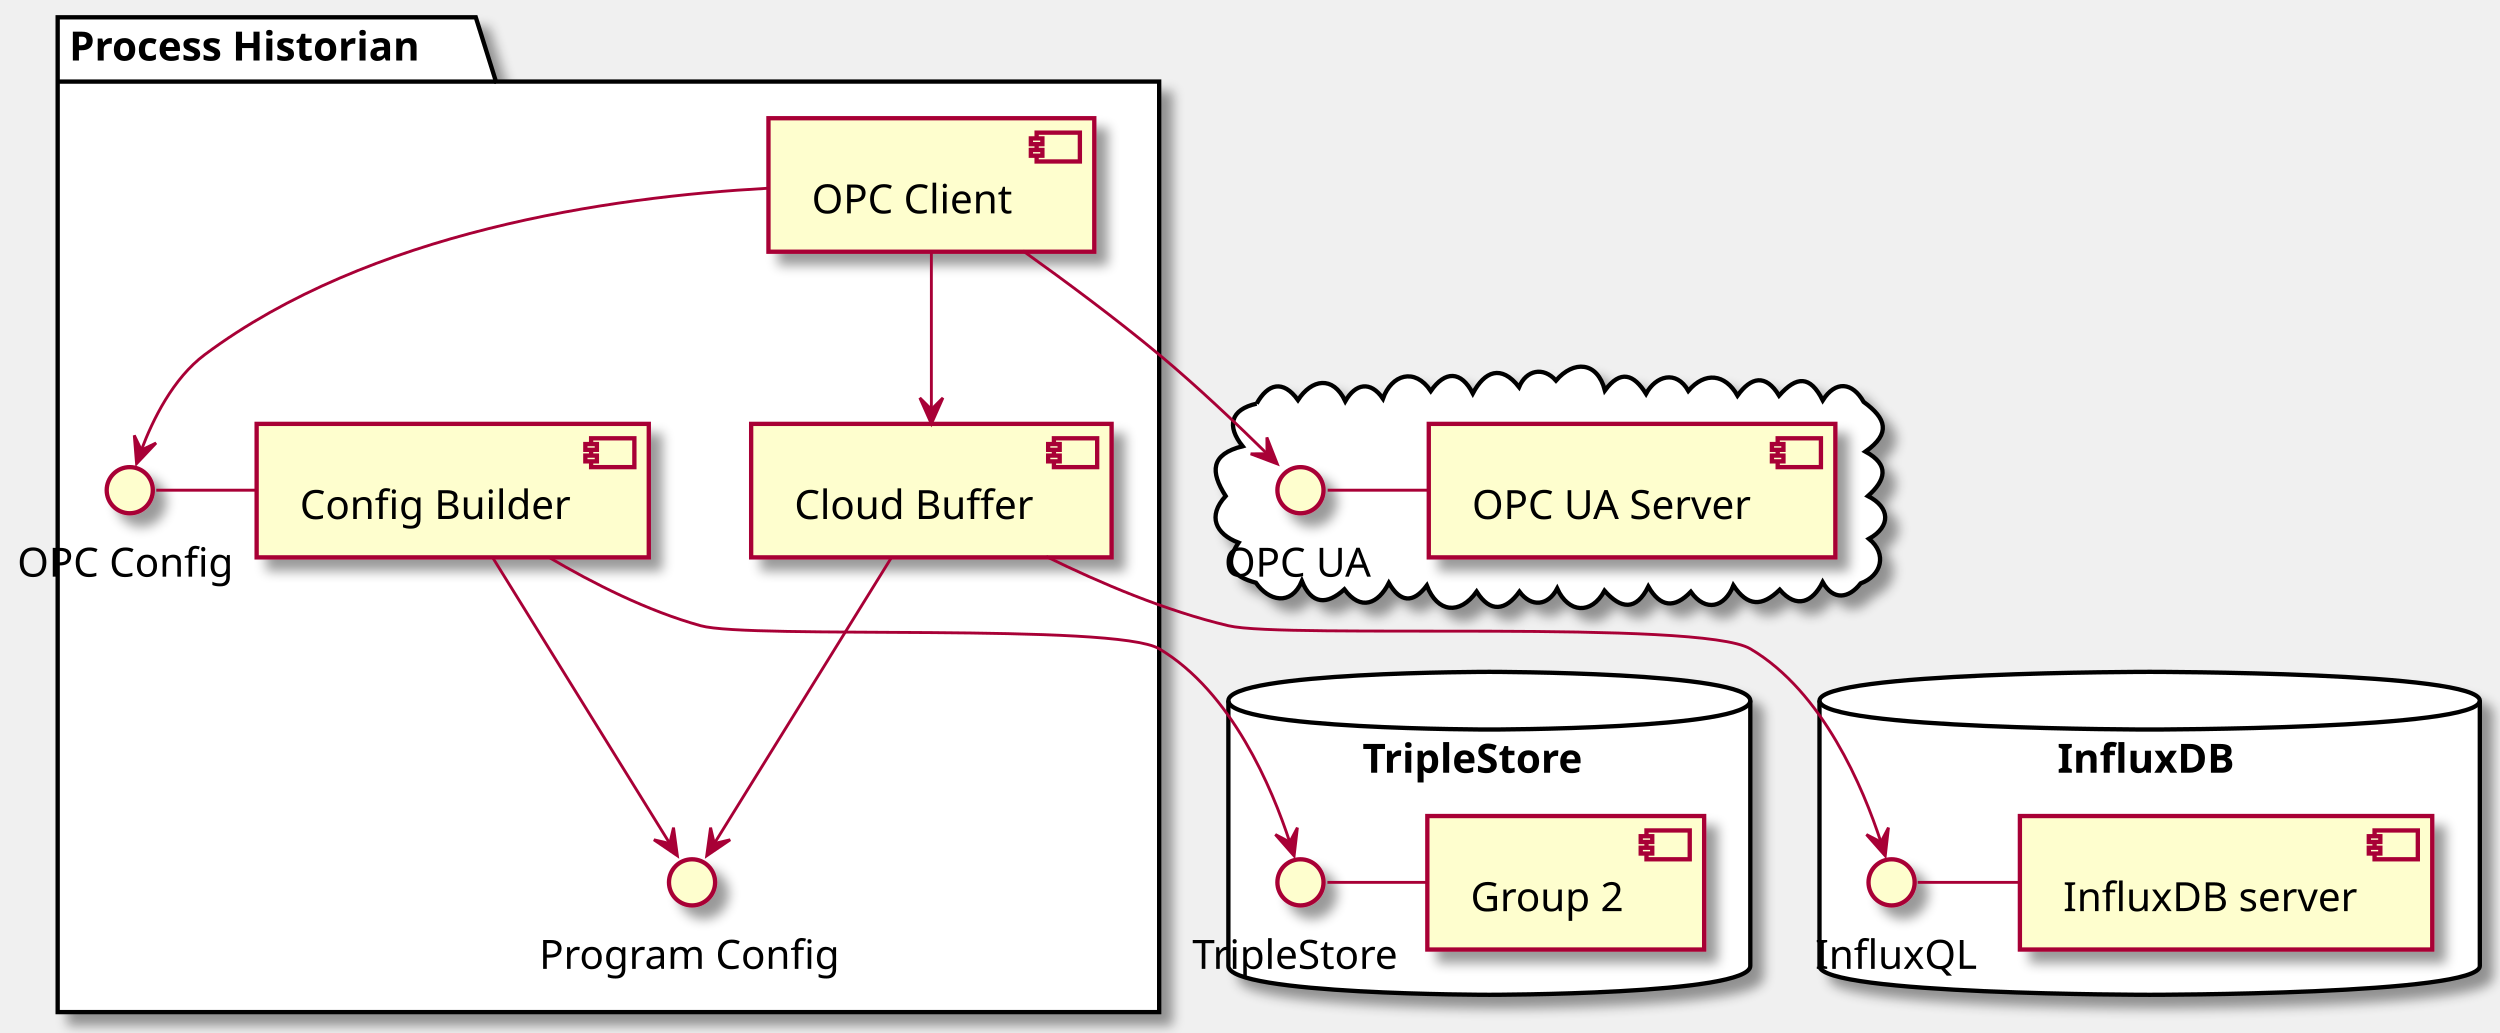
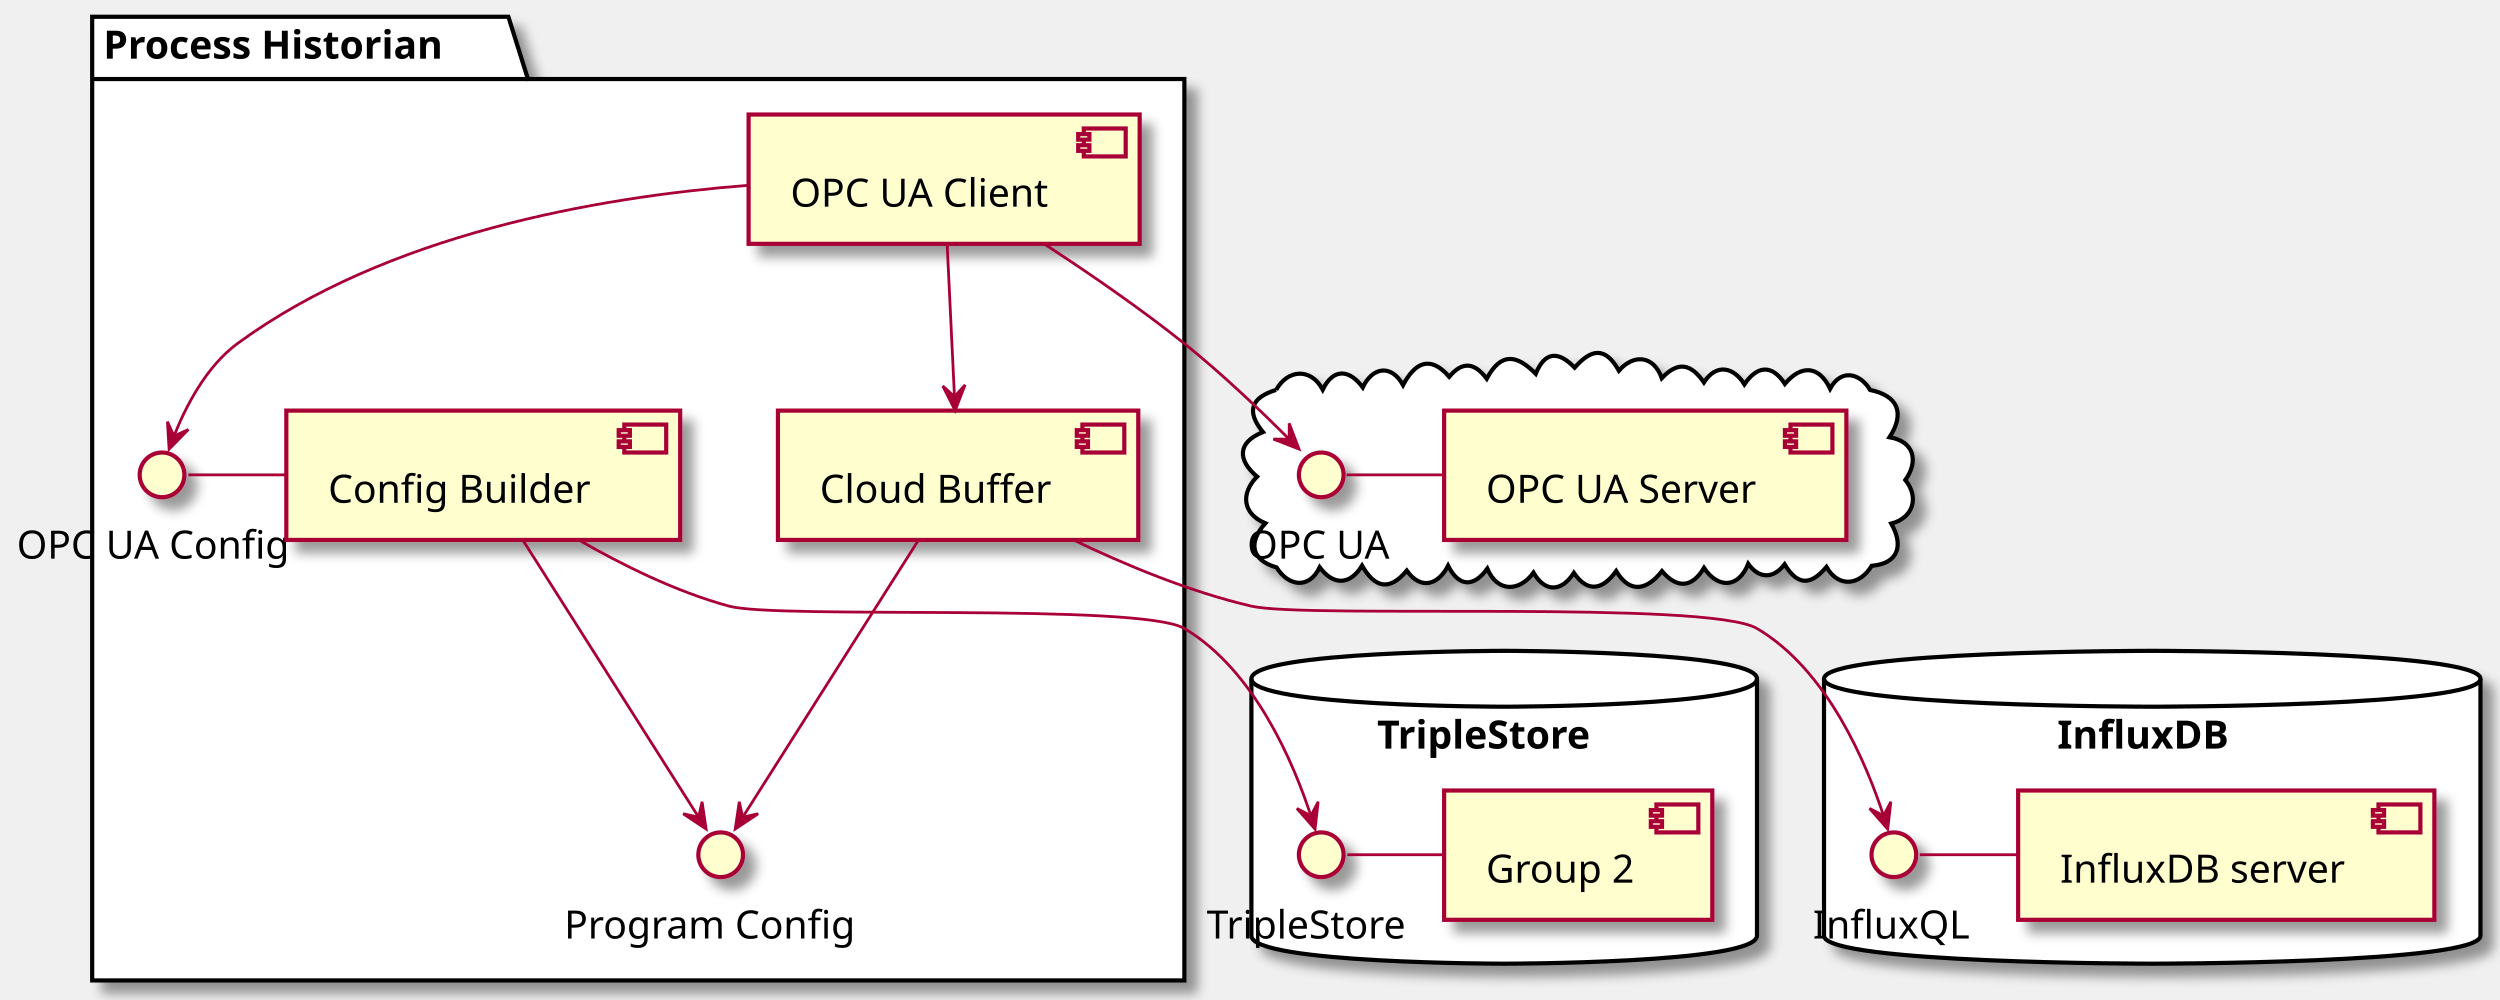
- <svg xmlns="http://www.w3.org/2000/svg" contentScriptType="application/ecmascript" contentStyleType="text/css" height="358px" preserveAspectRatio="none" style="width:867px;height:358px;" version="1.1" viewBox="0 0 867 358" width="867px" zoomAndPan="magnify">
+ <svg xmlns="http://www.w3.org/2000/svg" contentScriptType="application/ecmascript" contentStyleType="text/css" height="358px" preserveAspectRatio="none" style="width:895px;height:358px;background:#FFFFFF;" version="1.1" viewBox="0 0 895 358" width="895px" zoomAndPan="magnify">
  <defs>
-     <filter height="300%" id="fkatqsv51spsc" width="300%" x="-1" y="-1">
+     <filter height="300%" id="f70uvpatvgcjx" width="300%" x="-1" y="-1">
      <feGaussianBlur result="blurOut" stdDeviation="2.0" />
      <feColorMatrix in="blurOut" result="blurOut2" type="matrix" values="0 0 0 0 0 0 0 0 0 0 0 0 0 0 0 0 0 0 .4 0" />
      <feOffset dx="4.0" dy="4.0" in="blurOut2" result="blurOut3" />
      <feBlend in="SourceGraphic" in2="blurOut3" mode="normal" />
    </filter>
  </defs>
  <g>
-     <path d="M426,243 C426,233 516.5,233 516.5,233 C516.5,233 607,233 607,243 L607,335 C607,345 516.5,345 516.5,345 C516.5,345 426,345 426,335 L426,243 " fill="#FFFFFF" filter="url(#fkatqsv51spsc)" style="stroke:#000000;stroke-width:1.5;" />
-     <path d="M426,243 C426,253 516.5,253 516.5,253 C516.5,253 607,253 607,243 " fill="none" style="stroke:#000000;stroke-width:1.5;" />
-     <text fill="#000000" font-family="sans-serif" font-size="14" font-weight="bold" lengthAdjust="spacing" textLength="88" x="472.5" y="267.995">TripleStore</text>
-     <path d="M631,243 C631,233 745.5,233 745.5,233 C745.5,233 860,233 860,243 L860,335 C860,345 745.5,345 745.5,345 C745.5,345 631,345 631,335 L631,243 " fill="#FFFFFF" filter="url(#fkatqsv51spsc)" style="stroke:#000000;stroke-width:1.5;" />
-     <path d="M631,243 C631,253 745.5,253 745.5,253 C745.5,253 860,253 860,243 " fill="none" style="stroke:#000000;stroke-width:1.5;" />
-     <text fill="#000000" font-family="sans-serif" font-size="14" font-weight="bold" lengthAdjust="spacing" textLength="64" x="713.5" y="267.995">InfluxDB</text>
-     <path d="M435.806,139.985 C439.719,132.952 444.985,131.597 450.134,138.734 C454.869,131.526 462.203,130.044 466.546,139.129 C470.045,133.029 475.263,131.912 479.603,138.244 C482.566,129.941 490.589,127.265 496.201,135.602 C501.148,128.539 506.681,128.494 510.774,136.431 C514.852,128.754 520.596,126.285 526.811,134.239 C529.289,128.333 535.212,127.001 539.611,131.981 C545.713,124.907 553.945,125.263 556.581,135.399 C561.998,128.114 566.584,129.733 570.847,136.565 C574.144,130.404 581.273,128.087 585.52,135.542 C591.226,128.826 598.242,129.583 602.565,137.188 C607.231,130.734 612.323,129.518 616.986,137.191 C623.068,130.348 627.731,130.112 632.133,138.828 C636.571,131.882 642.423,132.494 646.318,139.385 C654.178,145.107 655.897,150.281 646.945,156.615 C655.48,161.251 653.897,166.577 647.804,172.028 C655.542,175.976 655.885,182.535 648.169,186.863 C654.583,192.117 652.54,199.654 645.256,202.327 C641.18,207.582 635.777,208.394 632.099,201.883 C628.641,208.805 623.094,211.334 617.208,204.515 C611.039,210.511 606.072,210.397 601.146,203.023 C598.186,210.619 591.551,212.499 586.367,205.235 C580.638,211.187 575.769,210.55 571.642,203.43 C567.407,211.94 562.107,211.262 556.459,204.87 C551.842,213.37 543.875,212.6 540.036,204.118 C536.848,210.144 531.083,210.737 526.945,205.194 C522.164,211.76 516.861,212.712 512.094,205.178 C506.274,213.359 498.477,212.542 494.818,203.064 C490.017,209.435 485.584,208.898 481.654,202.188 C478.001,209.325 471.994,212.135 466.224,204.382 C460.231,209.875 454.852,209.716 451.499,201.538 C447.701,210.413 439.882,208.362 435.549,202.101 C427.639,199.933 424.067,196.17 429.528,188.207 C421.585,185.203 418.613,179.009 425.06,172.031 C419.696,163.607 419.776,157.576 430.919,154.748 C425.362,147.822 426.637,142.035 435.806,139.985 " fill="#FFFFFF" filter="url(#fkatqsv51spsc)" style="stroke:#000000;stroke-width:1.5;" />
-     <polygon fill="#FFFFFF" filter="url(#fkatqsv51spsc)" points="20,6,165,6,172,28.297,402,28.297,402,351,20,351,20,6" style="stroke:#000000;stroke-width:1.5;" />
-     <line style="stroke:#000000;stroke-width:1.5;" x1="20" x2="172" y1="28.297" y2="28.297" />
-     <text fill="#000000" font-family="sans-serif" font-size="14" font-weight="bold" lengthAdjust="spacing" textLength="139" x="24" y="20.995">Process Historian</text>
-     <ellipse cx="451" cy="306" fill="#FEFECE" filter="url(#fkatqsv51spsc)" rx="8" ry="8" style="stroke:#A80036;stroke-width:1.5;" />
-     <text fill="#000000" font-family="sans-serif" font-size="14" lengthAdjust="spacing" textLength="75" x="413.5" y="335.995">TripleStore</text>
-     <rect fill="#FEFECE" filter="url(#fkatqsv51spsc)" height="46.297" style="stroke:#A80036;stroke-width:1.5;" width="96" x="495" y="283" />
-     <rect fill="#FEFECE" height="10" style="stroke:#A80036;stroke-width:1.5;" width="15" x="571" y="288" />
-     <rect fill="#FEFECE" height="2" style="stroke:#A80036;stroke-width:1.5;" width="4" x="569" y="290" />
-     <rect fill="#FEFECE" height="2" style="stroke:#A80036;stroke-width:1.5;" width="4" x="569" y="294" />
-     <text fill="#000000" font-family="sans-serif" font-size="14" lengthAdjust="spacing" textLength="56" x="510" y="315.995">Group 2</text>
-     <ellipse cx="656" cy="306" fill="#FEFECE" filter="url(#fkatqsv51spsc)" rx="8" ry="8" style="stroke:#A80036;stroke-width:1.5;" />
-     <text fill="#000000" font-family="sans-serif" font-size="14" lengthAdjust="spacing" textLength="53" x="629.5" y="335.995">InfluxQL</text>
-     <rect fill="#FEFECE" filter="url(#fkatqsv51spsc)" height="46.297" style="stroke:#A80036;stroke-width:1.5;" width="143" x="700.5" y="283" />
-     <rect fill="#FEFECE" height="10" style="stroke:#A80036;stroke-width:1.5;" width="15" x="823.5" y="288" />
-     <rect fill="#FEFECE" height="2" style="stroke:#A80036;stroke-width:1.5;" width="4" x="821.5" y="290" />
-     <rect fill="#FEFECE" height="2" style="stroke:#A80036;stroke-width:1.5;" width="4" x="821.5" y="294" />
-     <text fill="#000000" font-family="sans-serif" font-size="14" lengthAdjust="spacing" textLength="103" x="715.5" y="315.995">InfluxDB server</text>
-     <ellipse cx="451" cy="170" fill="#FEFECE" filter="url(#fkatqsv51spsc)" rx="8" ry="8" style="stroke:#A80036;stroke-width:1.5;" />
-     <text fill="#000000" font-family="sans-serif" font-size="14" lengthAdjust="spacing" textLength="53" x="424.5" y="199.995">OPC UA</text>
-     <rect fill="#FEFECE" filter="url(#fkatqsv51spsc)" height="46.297" style="stroke:#A80036;stroke-width:1.5;" width="141" x="495.5" y="147" />
-     <rect fill="#FEFECE" height="10" style="stroke:#A80036;stroke-width:1.5;" width="15" x="616.5" y="152" />
-     <rect fill="#FEFECE" height="2" style="stroke:#A80036;stroke-width:1.5;" width="4" x="614.5" y="154" />
-     <rect fill="#FEFECE" height="2" style="stroke:#A80036;stroke-width:1.5;" width="4" x="614.5" y="158" />
-     <text fill="#000000" font-family="sans-serif" font-size="14" lengthAdjust="spacing" textLength="101" x="510.5" y="179.995">OPC UA Server</text>
-     <ellipse cx="45" cy="170" fill="#FEFECE" filter="url(#fkatqsv51spsc)" rx="8" ry="8" style="stroke:#A80036;stroke-width:1.5;" />
-     <text fill="#000000" font-family="sans-serif" font-size="14" lengthAdjust="spacing" textLength="78" x="6" y="199.995">OPC Config</text>
-     <rect fill="#FEFECE" filter="url(#fkatqsv51spsc)" height="46.297" style="stroke:#A80036;stroke-width:1.5;" width="136" x="89" y="147" />
-     <rect fill="#FEFECE" height="10" style="stroke:#A80036;stroke-width:1.5;" width="15" x="205" y="152" />
-     <rect fill="#FEFECE" height="2" style="stroke:#A80036;stroke-width:1.5;" width="4" x="203" y="154" />
-     <rect fill="#FEFECE" height="2" style="stroke:#A80036;stroke-width:1.5;" width="4" x="203" y="158" />
-     <text fill="#000000" font-family="sans-serif" font-size="14" lengthAdjust="spacing" textLength="96" x="104" y="179.995">Config Builder</text>
-     <ellipse cx="240" cy="306" fill="#FEFECE" filter="url(#fkatqsv51spsc)" rx="8" ry="8" style="stroke:#A80036;stroke-width:1.5;" />
-     <text fill="#000000" font-family="sans-serif" font-size="14" lengthAdjust="spacing" textLength="106" x="187" y="335.995">Program Config</text>
-     <rect fill="#FEFECE" filter="url(#fkatqsv51spsc)" height="46.297" style="stroke:#A80036;stroke-width:1.5;" width="113" x="266.5" y="41" />
-     <rect fill="#FEFECE" height="10" style="stroke:#A80036;stroke-width:1.5;" width="15" x="359.5" y="46" />
-     <rect fill="#FEFECE" height="2" style="stroke:#A80036;stroke-width:1.5;" width="4" x="357.5" y="48" />
-     <rect fill="#FEFECE" height="2" style="stroke:#A80036;stroke-width:1.5;" width="4" x="357.5" y="52" />
-     <text fill="#000000" font-family="sans-serif" font-size="14" lengthAdjust="spacing" textLength="73" x="281.5" y="73.995">OPC Client</text>
-     <rect fill="#FEFECE" filter="url(#fkatqsv51spsc)" height="46.297" style="stroke:#A80036;stroke-width:1.5;" width="125" x="260.5" y="147" />
-     <rect fill="#FEFECE" height="10" style="stroke:#A80036;stroke-width:1.5;" width="15" x="365.5" y="152" />
-     <rect fill="#FEFECE" height="2" style="stroke:#A80036;stroke-width:1.5;" width="4" x="363.5" y="154" />
-     <rect fill="#FEFECE" height="2" style="stroke:#A80036;stroke-width:1.5;" width="4" x="363.5" y="158" />
-     <text fill="#000000" font-family="sans-serif" font-size="14" lengthAdjust="spacing" textLength="85" x="275.5" y="179.995">Cloud Buffer</text>
-     <path d="M460.34,306 C471.86,306 483.38,306 494.89,306 " fill="none" id="TS-Group 2" style="stroke:#A80036;stroke-width:1.0;" />
-     <path d="M665.06,306 C676.76,306 688.46,306 700.15,306 " fill="none" id="IDB-InfluxDB server" style="stroke:#A80036;stroke-width:1.0;" />
-     <path d="M460.43,170 C472.12,170 483.8,170 495.48,170 " fill="none" id="OPCUA-OPC UA Server" style="stroke:#A80036;stroke-width:1.0;" />
-     <path d="M54.19,170 C65.7,170 77.21,170 88.73,170 " fill="none" id="OPC_Config-Config Builder" style="stroke:#A80036;stroke-width:1.0;" />
-     <path d="M190.27,193.23 C205.65,202.32 224.56,211.88 243,217 C260.04,221.73 386.79,215.97 402,225 C427.22,239.97 441.2,273.46 447.28,292.01 " fill="none" id="Config Builder-to-TS" style="stroke:#A80036;stroke-width:1.0;" />
-     <polygon fill="#A80036" points="448.79,296.82,449.933,287.038,447.303,292.046,442.295,289.416,448.79,296.82" style="stroke:#A80036;stroke-width:1.0;" />
-     <path d="M170.71,193.13 C188.24,221.44 218.04,269.55 232.15,292.32 " fill="none" id="Config Builder-to-PC" style="stroke:#A80036;stroke-width:1.0;" />
-     <polygon fill="#A80036" points="234.91,296.78,233.571,287.023,232.277,292.53,226.77,291.236,234.91,296.78" style="stroke:#A80036;stroke-width:1.0;" />
-     <path d="M354.8,87.02 C369.48,97.52 386.95,110.49 402,123 C415.31,134.06 429.64,147.75 439.35,157.3 " fill="none" id="OPC Client-to-OPCUA" style="stroke:#A80036;stroke-width:1.0;" />
-     <polygon fill="#A80036" points="442.95,160.87,439.359,151.699,439.393,157.356,433.736,157.39,442.95,160.87" style="stroke:#A80036;stroke-width:1.0;" />
-     <path d="M266.26,65.29 C211.3,68.3 128.11,80.37 71,123 C60.01,131.21 52.99,145.52 49.05,156.01 " fill="none" id="OPC Client-to-OPC_Config" style="stroke:#A80036;stroke-width:1.0;" />
-     <polygon fill="#A80036" points="47.36,160.8,54.118,153.636,49.018,156.083,46.571,150.983,47.36,160.8" style="stroke:#A80036;stroke-width:1.0;" />
-     <path d="M362.86,193.02 C381.47,202.18 404.27,211.86 426,217 C445.59,221.63 589.66,214.78 607,225 C632.26,239.89 646.23,273.42 652.29,291.99 " fill="none" id="Cloud Buffer-to-IDB" style="stroke:#A80036;stroke-width:1.0;" />
-     <polygon fill="#A80036" points="653.8,296.81,654.917,287.025,652.301,292.04,647.285,289.424,653.8,296.81" style="stroke:#A80036;stroke-width:1.0;" />
-     <path d="M309.29,193.13 C291.76,221.44 261.96,269.55 247.85,292.32 " fill="none" id="Cloud Buffer-to-PC" style="stroke:#A80036;stroke-width:1.0;" />
-     <polygon fill="#A80036" points="245.09,296.78,253.23,291.236,247.723,292.53,246.429,287.023,245.09,296.78" style="stroke:#A80036;stroke-width:1.0;" />
-     <path d="M323,87.06 C323,103.05 323,124.78 323,141.84 " fill="none" id="OPC Client-to-Cloud Buffer" style="stroke:#A80036;stroke-width:1.0;" />
-     <polygon fill="#A80036" points="323,146.98,327,137.98,323,141.98,319,137.98,323,146.98" style="stroke:#A80036;stroke-width:1.0;" />
+     <path d="M448,243 C448,233 538.5,233 538.5,233 C538.5,233 629,233 629,243 L629,335 C629,345 538.5,345 538.5,345 C538.5,345 448,345 448,335 L448,243 " fill="#FFFFFF" filter="url(#f70uvpatvgcjx)" style="stroke:#000000;stroke-width:1.5;" />
+     <path d="M448,243 C448,253 538.5,253 538.5,253 C538.5,253 629,253 629,243 " fill="none" style="stroke:#000000;stroke-width:1.5;" />
+     <text fill="#000000" font-family="sans-serif" font-size="14" font-weight="bold" lengthAdjust="spacing" textLength="91" x="493" y="267.995">TripleStore</text>
+     <path d="M653,243 C653,233 770.5,233 770.5,233 C770.5,233 888,233 888,243 L888,335 C888,345 770.5,345 770.5,345 C770.5,345 653,345 653,335 L653,243 " fill="#FFFFFF" filter="url(#f70uvpatvgcjx)" style="stroke:#000000;stroke-width:1.5;" />
+     <path d="M653,243 C653,253 770.5,253 770.5,253 C770.5,253 888,253 888,243 " fill="none" style="stroke:#000000;stroke-width:1.5;" />
+     <text fill="#000000" font-family="sans-serif" font-size="14" font-weight="bold" lengthAdjust="spacing" textLength="68" x="736.5" y="267.995">InfluxDB</text>
+     <path d="M456.851,139.591 C460.981,132.175 469.297,131.548 473.533,139.476 C477.426,131.555 483.178,132.301 487.863,138.682 C491.313,131.449 497.983,130.148 502.293,137.851 C506.426,130.072 511.825,126.799 518.813,134.876 C523.716,129.085 527.938,129.885 532.249,135.569 C537.387,125.966 542.989,126.921 549.785,133.807 C553.17,125.522 558.107,125.757 563.722,131.609 C569.692,124.854 574.656,123.959 579.561,132.697 C584.956,126.555 592.021,127.25 594.925,135.38 C600.843,129.129 605.378,130.244 609.998,136.896 C614.469,129.965 620.663,131.377 624.5,137.595 C629.013,130.906 634.318,130.232 638.984,137.435 C644.677,130.621 651.109,130.656 655.178,139.153 C659.154,131.807 665.945,133.614 669.501,139.604 C679.67,141.706 681.959,147.989 676.458,156.531 C685.46,158.059 686.839,165.243 682.111,171.841 C687.167,178.08 684.94,185.381 677.082,187.464 C681.363,194.923 680.004,201.708 670.07,202.565 C665.931,209.419 658.386,210.737 653.872,202.982 C648.213,209.621 643.633,209.789 638.885,202.033 C634.861,207.308 629.751,207.259 625.87,201.859 C622.359,210.65 615.048,210.787 610.038,203.318 C605.703,210.549 600.341,210.771 594.98,204.46 C589.874,211.03 583.675,212.903 578.587,204.442 C574.026,210.87 568.608,212.606 563.447,205.094 C559.145,211.796 553.224,212.333 548.993,205.02 C544,211.851 536.1,212.23 532.451,203.583 C527.538,210.358 522.257,210.161 518.418,202.538 C514.942,209.301 508.745,211.479 503.624,204.281 C497.39,211.798 492.15,210.413 487.623,202.51 C483.257,209.569 477.353,209.658 472.458,203.099 C468.482,211.307 461.031,209.669 457.014,203.142 C447.583,200.41 446.979,193.992 452.989,187.33 C444.706,183.86 444.157,176.601 450.031,170.624 C443.047,164.77 442.833,158.399 452.128,154.686 C446.039,147.242 447.876,142.322 456.851,139.591 " fill="#FFFFFF" filter="url(#f70uvpatvgcjx)" style="stroke:#000000;stroke-width:1.5;" />
+     <polygon fill="#FFFFFF" filter="url(#f70uvpatvgcjx)" points="33,6,182,6,189,28.297,424,28.297,424,351,33,351,33,6" style="stroke:#000000;stroke-width:1.5;" />
+     <line style="stroke:#000000;stroke-width:1.5;" x1="33" x2="189" y1="28.297" y2="28.297" />
+     <text fill="#000000" font-family="sans-serif" font-size="14" font-weight="bold" lengthAdjust="spacing" textLength="143" x="37" y="20.995">Process Historian</text>
+     <ellipse cx="473" cy="306" fill="#FEFECE" filter="url(#f70uvpatvgcjx)" rx="8" ry="8" style="stroke:#A80036;stroke-width:1.5;" />
+     <text fill="#000000" font-family="sans-serif" font-size="14" lengthAdjust="spacing" textLength="82" x="432" y="335.995">TripleStore</text>
+     <rect fill="#FEFECE" filter="url(#f70uvpatvgcjx)" height="46.297" style="stroke:#A80036;stroke-width:1.5;" width="96" x="517" y="283" />
+     <rect fill="#FEFECE" height="10" style="stroke:#A80036;stroke-width:1.5;" width="15" x="593" y="288" />
+     <rect fill="#FEFECE" height="2" style="stroke:#A80036;stroke-width:1.5;" width="4" x="591" y="290" />
+     <rect fill="#FEFECE" height="2" style="stroke:#A80036;stroke-width:1.5;" width="4" x="591" y="294" />
+     <text fill="#000000" font-family="sans-serif" font-size="14" lengthAdjust="spacing" textLength="56" x="532" y="315.995">Group 2</text>
+     <ellipse cx="678" cy="306" fill="#FEFECE" filter="url(#f70uvpatvgcjx)" rx="8" ry="8" style="stroke:#A80036;stroke-width:1.5;" />
+     <text fill="#000000" font-family="sans-serif" font-size="14" lengthAdjust="spacing" textLength="58" x="649" y="335.995">InfluxQL</text>
+     <rect fill="#FEFECE" filter="url(#f70uvpatvgcjx)" height="46.297" style="stroke:#A80036;stroke-width:1.5;" width="149" x="722.5" y="283" />
+     <rect fill="#FEFECE" height="10" style="stroke:#A80036;stroke-width:1.5;" width="15" x="851.5" y="288" />
+     <rect fill="#FEFECE" height="2" style="stroke:#A80036;stroke-width:1.5;" width="4" x="849.5" y="290" />
+     <rect fill="#FEFECE" height="2" style="stroke:#A80036;stroke-width:1.5;" width="4" x="849.5" y="294" />
+     <text fill="#000000" font-family="sans-serif" font-size="14" lengthAdjust="spacing" textLength="109" x="737.5" y="315.995">InfluxDB server</text>
+     <ellipse cx="473" cy="170" fill="#FEFECE" filter="url(#f70uvpatvgcjx)" rx="8" ry="8" style="stroke:#A80036;stroke-width:1.5;" />
+     <text fill="#000000" font-family="sans-serif" font-size="14" lengthAdjust="spacing" textLength="53" x="446.5" y="199.995">OPC UA</text>
+     <rect fill="#FEFECE" filter="url(#f70uvpatvgcjx)" height="46.297" style="stroke:#A80036;stroke-width:1.5;" width="144" x="517" y="147" />
+     <rect fill="#FEFECE" height="10" style="stroke:#A80036;stroke-width:1.5;" width="15" x="641" y="152" />
+     <rect fill="#FEFECE" height="2" style="stroke:#A80036;stroke-width:1.5;" width="4" x="639" y="154" />
+     <rect fill="#FEFECE" height="2" style="stroke:#A80036;stroke-width:1.5;" width="4" x="639" y="158" />
+     <text fill="#000000" font-family="sans-serif" font-size="14" lengthAdjust="spacing" textLength="104" x="532" y="179.995">OPC UA Server</text>
+     <ellipse cx="58" cy="170" fill="#FEFECE" filter="url(#f70uvpatvgcjx)" rx="8" ry="8" style="stroke:#A80036;stroke-width:1.5;" />
+     <text fill="#000000" font-family="sans-serif" font-size="14" lengthAdjust="spacing" textLength="104" x="6" y="199.995">OPC UA Config</text>
+     <rect fill="#FEFECE" filter="url(#f70uvpatvgcjx)" height="46.297" style="stroke:#A80036;stroke-width:1.5;" width="141" x="102.5" y="147" />
+     <rect fill="#FEFECE" height="10" style="stroke:#A80036;stroke-width:1.5;" width="15" x="223.5" y="152" />
+     <rect fill="#FEFECE" height="2" style="stroke:#A80036;stroke-width:1.5;" width="4" x="221.5" y="154" />
+     <rect fill="#FEFECE" height="2" style="stroke:#A80036;stroke-width:1.5;" width="4" x="221.5" y="158" />
+     <text fill="#000000" font-family="sans-serif" font-size="14" lengthAdjust="spacing" textLength="101" x="117.5" y="179.995">Config Builder</text>
+     <ellipse cx="258" cy="306" fill="#FEFECE" filter="url(#f70uvpatvgcjx)" rx="8" ry="8" style="stroke:#A80036;stroke-width:1.5;" />
+     <text fill="#000000" font-family="sans-serif" font-size="14" lengthAdjust="spacing" textLength="112" x="202" y="335.995">Program Config</text>
+     <rect fill="#FEFECE" filter="url(#f70uvpatvgcjx)" height="46.297" style="stroke:#A80036;stroke-width:1.5;" width="140" x="268" y="41" />
+     <rect fill="#FEFECE" height="10" style="stroke:#A80036;stroke-width:1.5;" width="15" x="388" y="46" />
+     <rect fill="#FEFECE" height="2" style="stroke:#A80036;stroke-width:1.5;" width="4" x="386" y="48" />
+     <rect fill="#FEFECE" height="2" style="stroke:#A80036;stroke-width:1.5;" width="4" x="386" y="52" />
+     <text fill="#000000" font-family="sans-serif" font-size="14" lengthAdjust="spacing" textLength="100" x="283" y="73.995">OPC UA Client</text>
+     <rect fill="#FEFECE" filter="url(#f70uvpatvgcjx)" height="46.297" style="stroke:#A80036;stroke-width:1.5;" width="129" x="278.5" y="147" />
+     <rect fill="#FEFECE" height="10" style="stroke:#A80036;stroke-width:1.5;" width="15" x="387.5" y="152" />
+     <rect fill="#FEFECE" height="2" style="stroke:#A80036;stroke-width:1.5;" width="4" x="385.5" y="154" />
+     <rect fill="#FEFECE" height="2" style="stroke:#A80036;stroke-width:1.5;" width="4" x="385.5" y="158" />
+     <text fill="#000000" font-family="sans-serif" font-size="14" lengthAdjust="spacing" textLength="89" x="293.5" y="179.995">Cloud Buffer</text>
+     <path d="M482.344,306 C493.86,306 505.376,306 516.891,306 " fill="none" id="TS-Group 2" style="stroke:#A80036;stroke-width:1.0;" />
+     <path d="M687.297,306 C699.01,306 710.723,306 722.436,306 " fill="none" id="IDB-InfluxDB server" style="stroke:#A80036;stroke-width:1.0;" />
+     <path d="M482.062,170 C493.62,170 505.177,170 516.734,170 " fill="none" id="OPCUA-OPC UA Server" style="stroke:#A80036;stroke-width:1.0;" />
+     <path d="M67.434,170 C79.117,170 90.801,170 102.485,170 " fill="none" id="OPC_Config-Config Builder" style="stroke:#A80036;stroke-width:1.0;" />
+     <path d="M206.685,193.001 C222.51,202.16 242.035,211.846 261,217 C278.498,221.755 408.402,215.753 424,225 C449.228,239.956 463.209,273.454 469.283,292.009 " fill="none" id="Config Builder-to-TS" style="stroke:#A80036;stroke-width:1.0;" />
+     <polygon fill="#A80036" points="470.79,296.818,471.917,287.034,469.295,292.047,464.283,289.425,470.79,296.818" style="stroke:#A80036;stroke-width:1.0;" />
+     <path d="M187.036,193.127 C204.997,221.442 235.51,269.545 249.958,292.322 " fill="none" id="Config Builder-to-PC" style="stroke:#A80036;stroke-width:1.0;" />
+     <polygon fill="#A80036" points="252.787,296.782,251.343,287.039,250.108,292.56,244.588,291.325,252.787,296.782" style="stroke:#A80036;stroke-width:1.0;" />
+     <path d="M373.635,87.192 C389.475,97.518 408.095,110.306 424,123 C437.526,133.795 451.826,147.521 461.463,157.159 " fill="none" id="OPC UA Client-to-OPCUA" style="stroke:#A80036;stroke-width:1.0;" />
+     <polygon fill="#A80036" points="465.042,160.765,461.542,151.559,461.52,157.216,455.863,157.194,465.042,160.765" style="stroke:#A80036;stroke-width:1.0;" />
+     <path d="M267.955,66.33 C213.399,70.611 138.239,83.963 85,123 C73.833,131.188 66.5,145.505 62.331,155.997 " fill="none" id="OPC UA Client-to-OPC_Config" style="stroke:#A80036;stroke-width:1.0;" />
+     <polygon fill="#A80036" points="60.536,160.797,67.436,153.768,62.288,156.114,59.942,150.966,60.536,160.797" style="stroke:#A80036;stroke-width:1.0;" />
+     <path d="M383.682,193.014 C402.663,202.176 425.902,211.86 448,217 C467.607,221.561 611.659,214.776 629,225 C654.264,239.895 668.231,273.417 674.293,291.993 " fill="none" id="Cloud Buffer-to-IDB" style="stroke:#A80036;stroke-width:1.0;" />
+     <polygon fill="#A80036" points="675.796,296.807,676.932,287.024,674.306,292.035,669.296,289.408,675.796,296.807" style="stroke:#A80036;stroke-width:1.0;" />
+     <path d="M328.964,193.127 C311.003,221.442 280.49,269.545 266.042,292.322 " fill="none" id="Cloud Buffer-to-PC" style="stroke:#A80036;stroke-width:1.0;" />
+     <polygon fill="#A80036" points="263.213,296.782,271.412,291.325,265.892,292.56,264.657,287.039,263.213,296.782" style="stroke:#A80036;stroke-width:1.0;" />
+     <path d="M339.06,87.056 C339.829,103.05 340.874,124.778 341.694,141.842 " fill="none" id="OPC UA Client-to-Cloud Buffer" style="stroke:#A80036;stroke-width:1.0;" />
+     <polygon fill="#A80036" points="341.941,146.976,345.504,137.794,341.701,141.982,337.514,138.178,341.941,146.976" style="stroke:#A80036;stroke-width:1.0;" />
  </g>
</svg>
